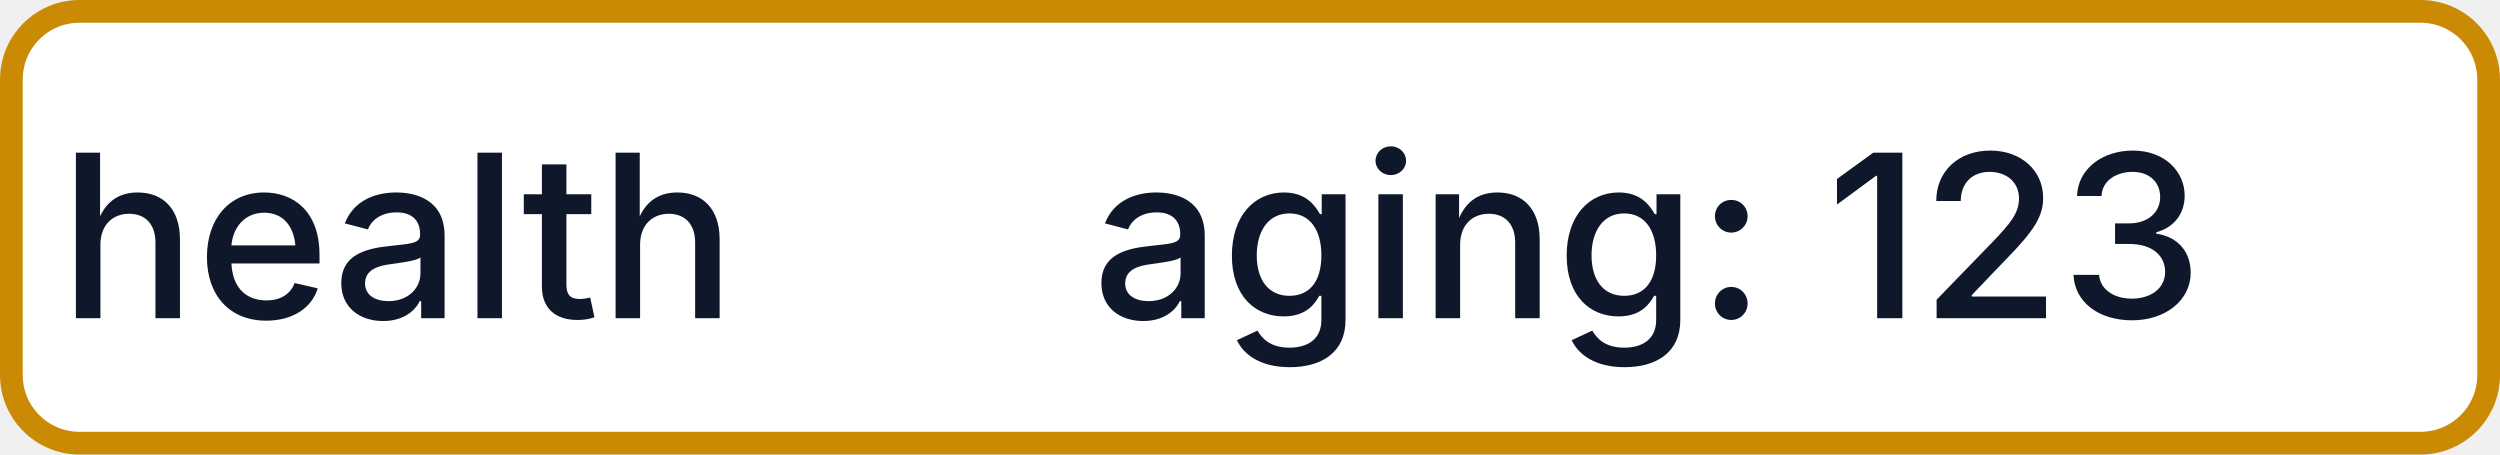
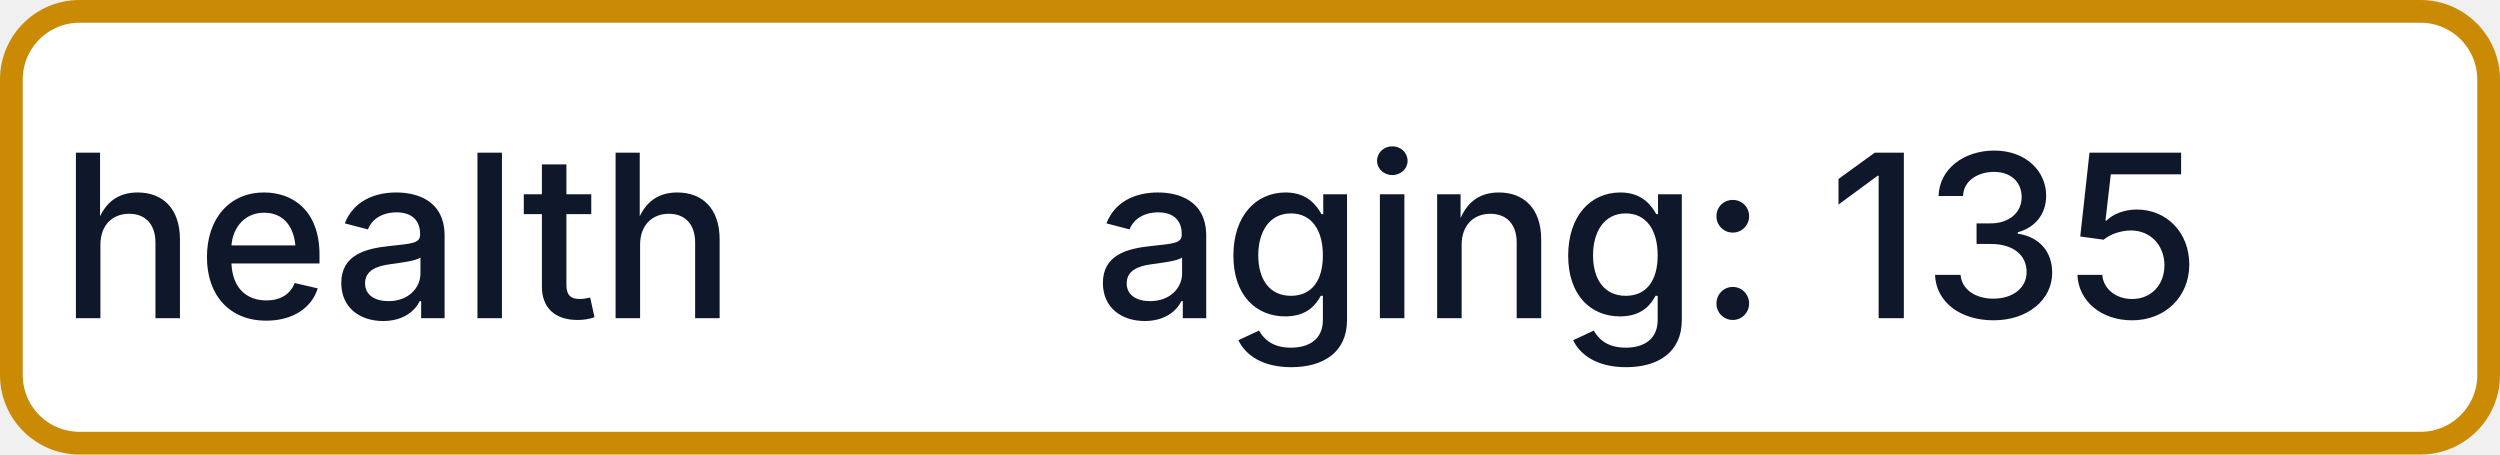
- <svg xmlns="http://www.w3.org/2000/svg" width="110" height="20" role="img" aria-label="health: aging: 123">
+ <svg xmlns="http://www.w3.org/2000/svg" width="110" height="20" role="img" aria-label="health: aging: 135">
  <rect x="0.5" y="0.5" width="109" height="19" rx="3" fill="#FFFFFF" stroke="#CA8A04" stroke-width="1" />
  <g fill="#0F172A" text-anchor="middle" font-family="-apple-system,BlinkMacSystemFont,Segoe UI,sans-serif" font-size="10" font-weight="500">
    <text x="17.5" y="14">health</text>
-     <text x="72.5" y="14" textLength="68" lengthAdjust="spacingAndGlyphs">aging: 123</text>
+     <text x="72.5" y="14" textLength="68" lengthAdjust="spacingAndGlyphs">aging: 135</text>
  </g>
</svg>
